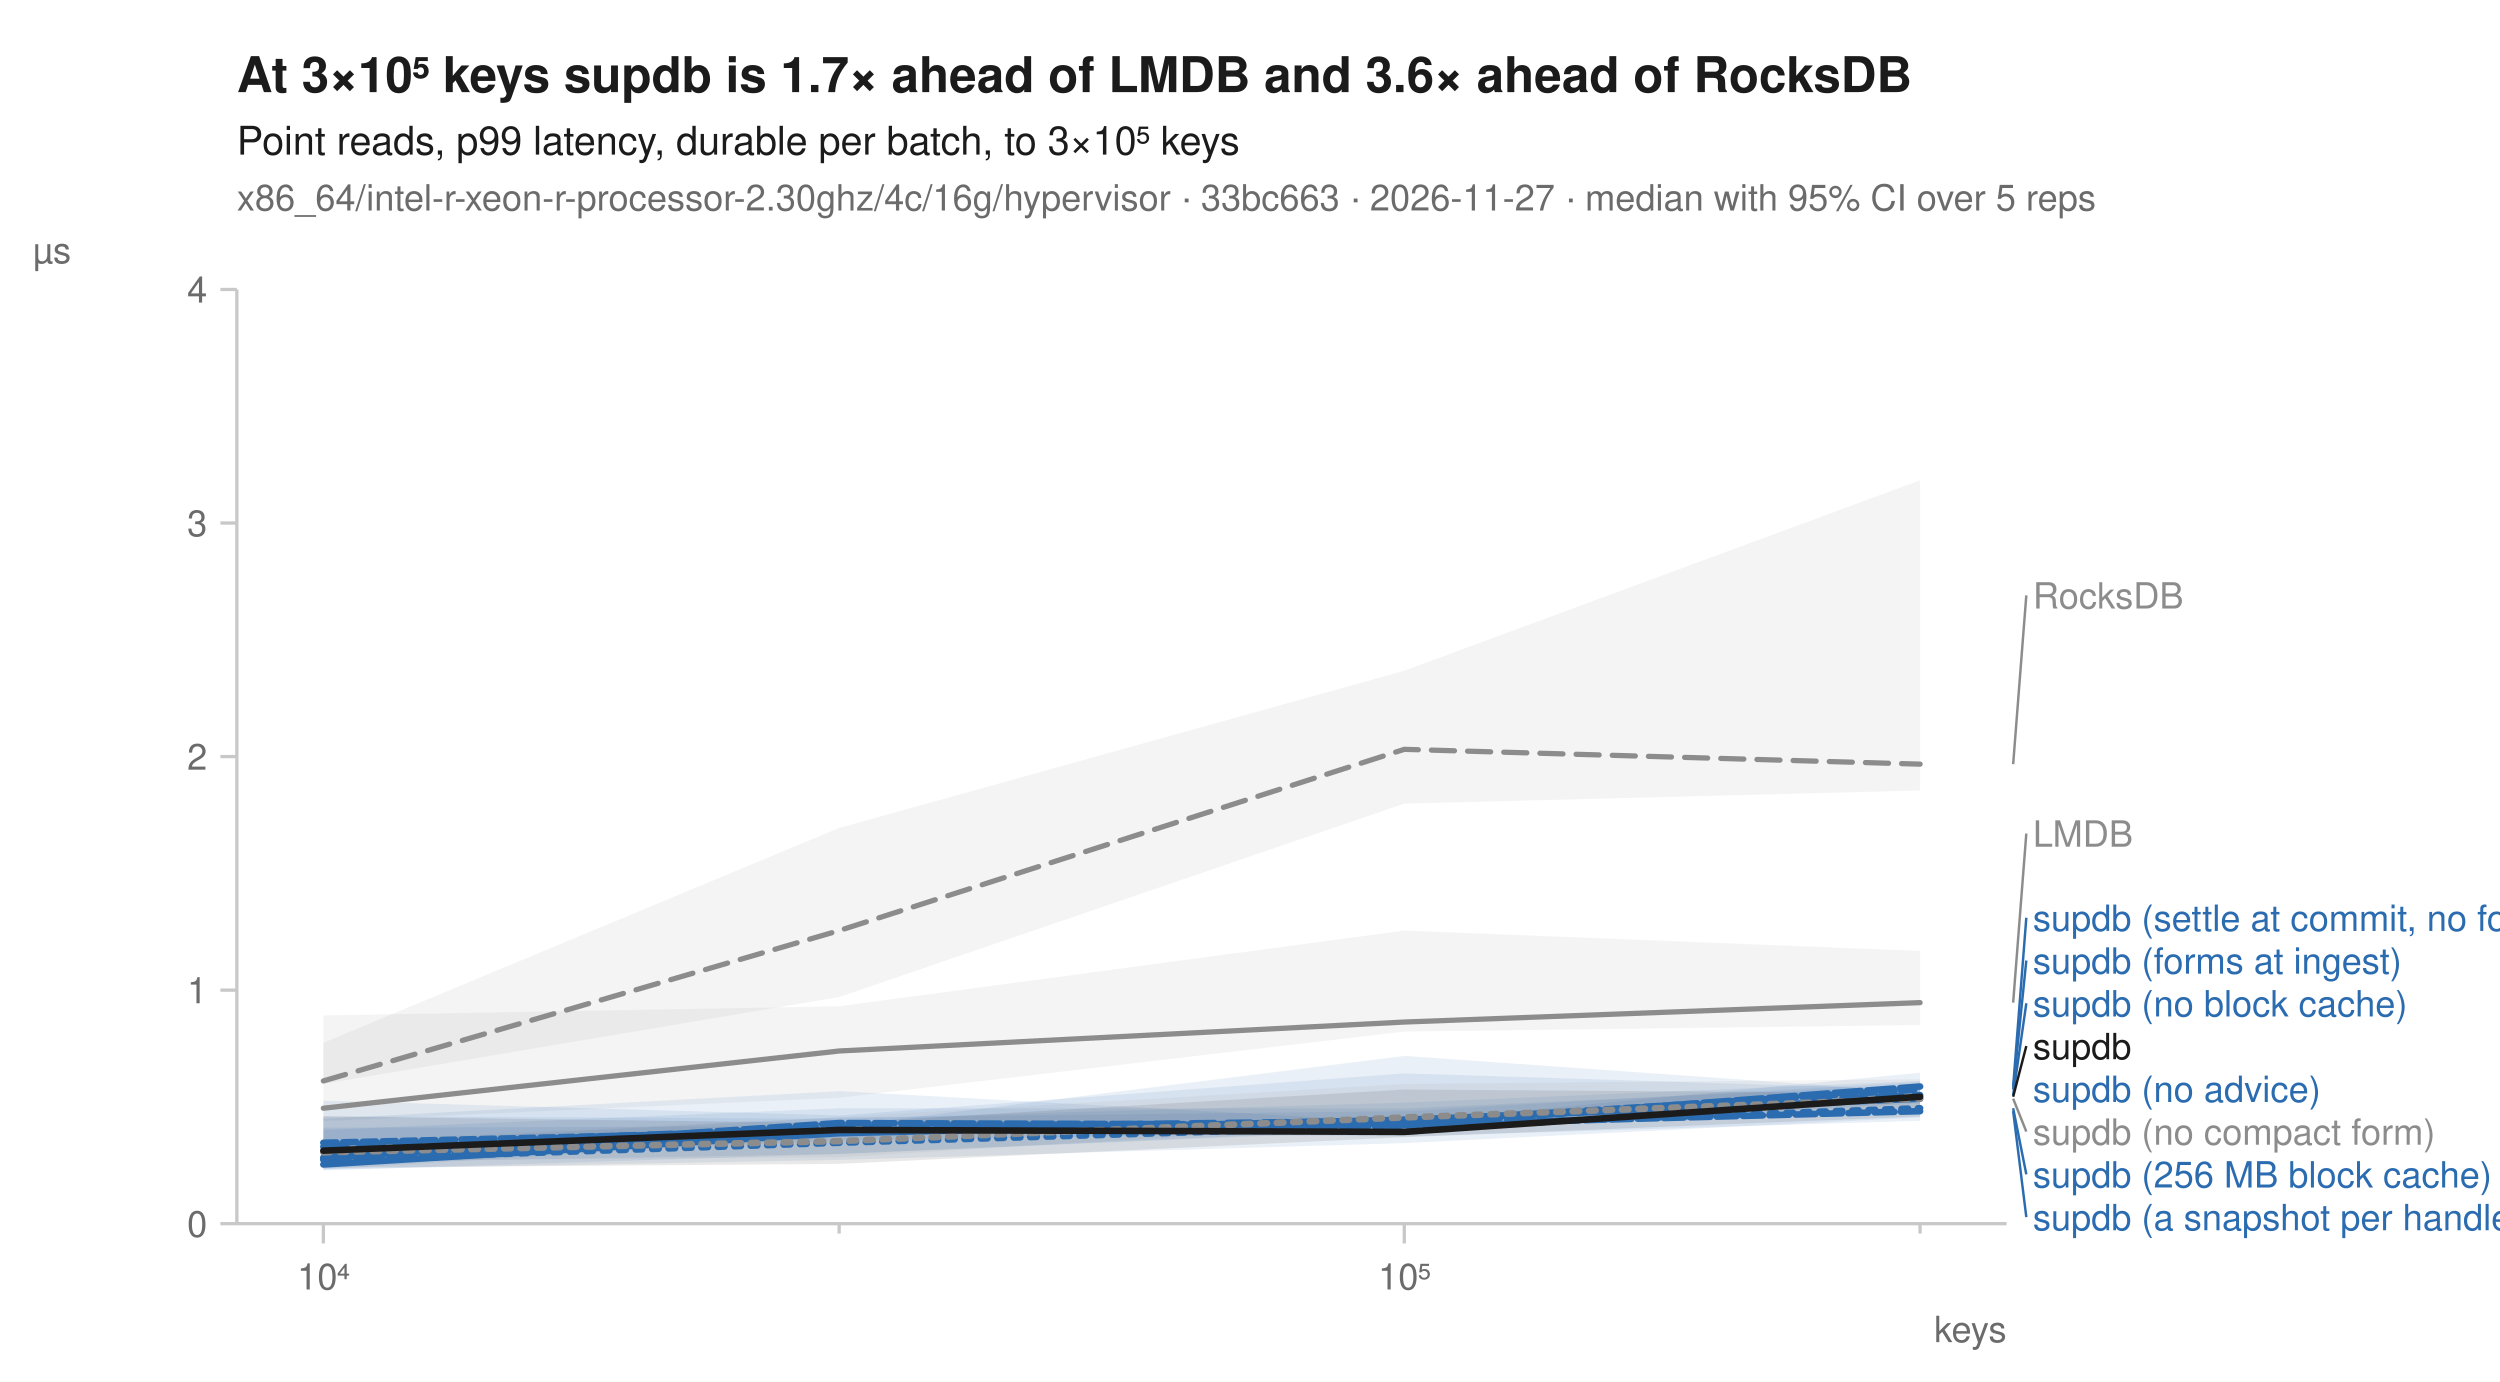
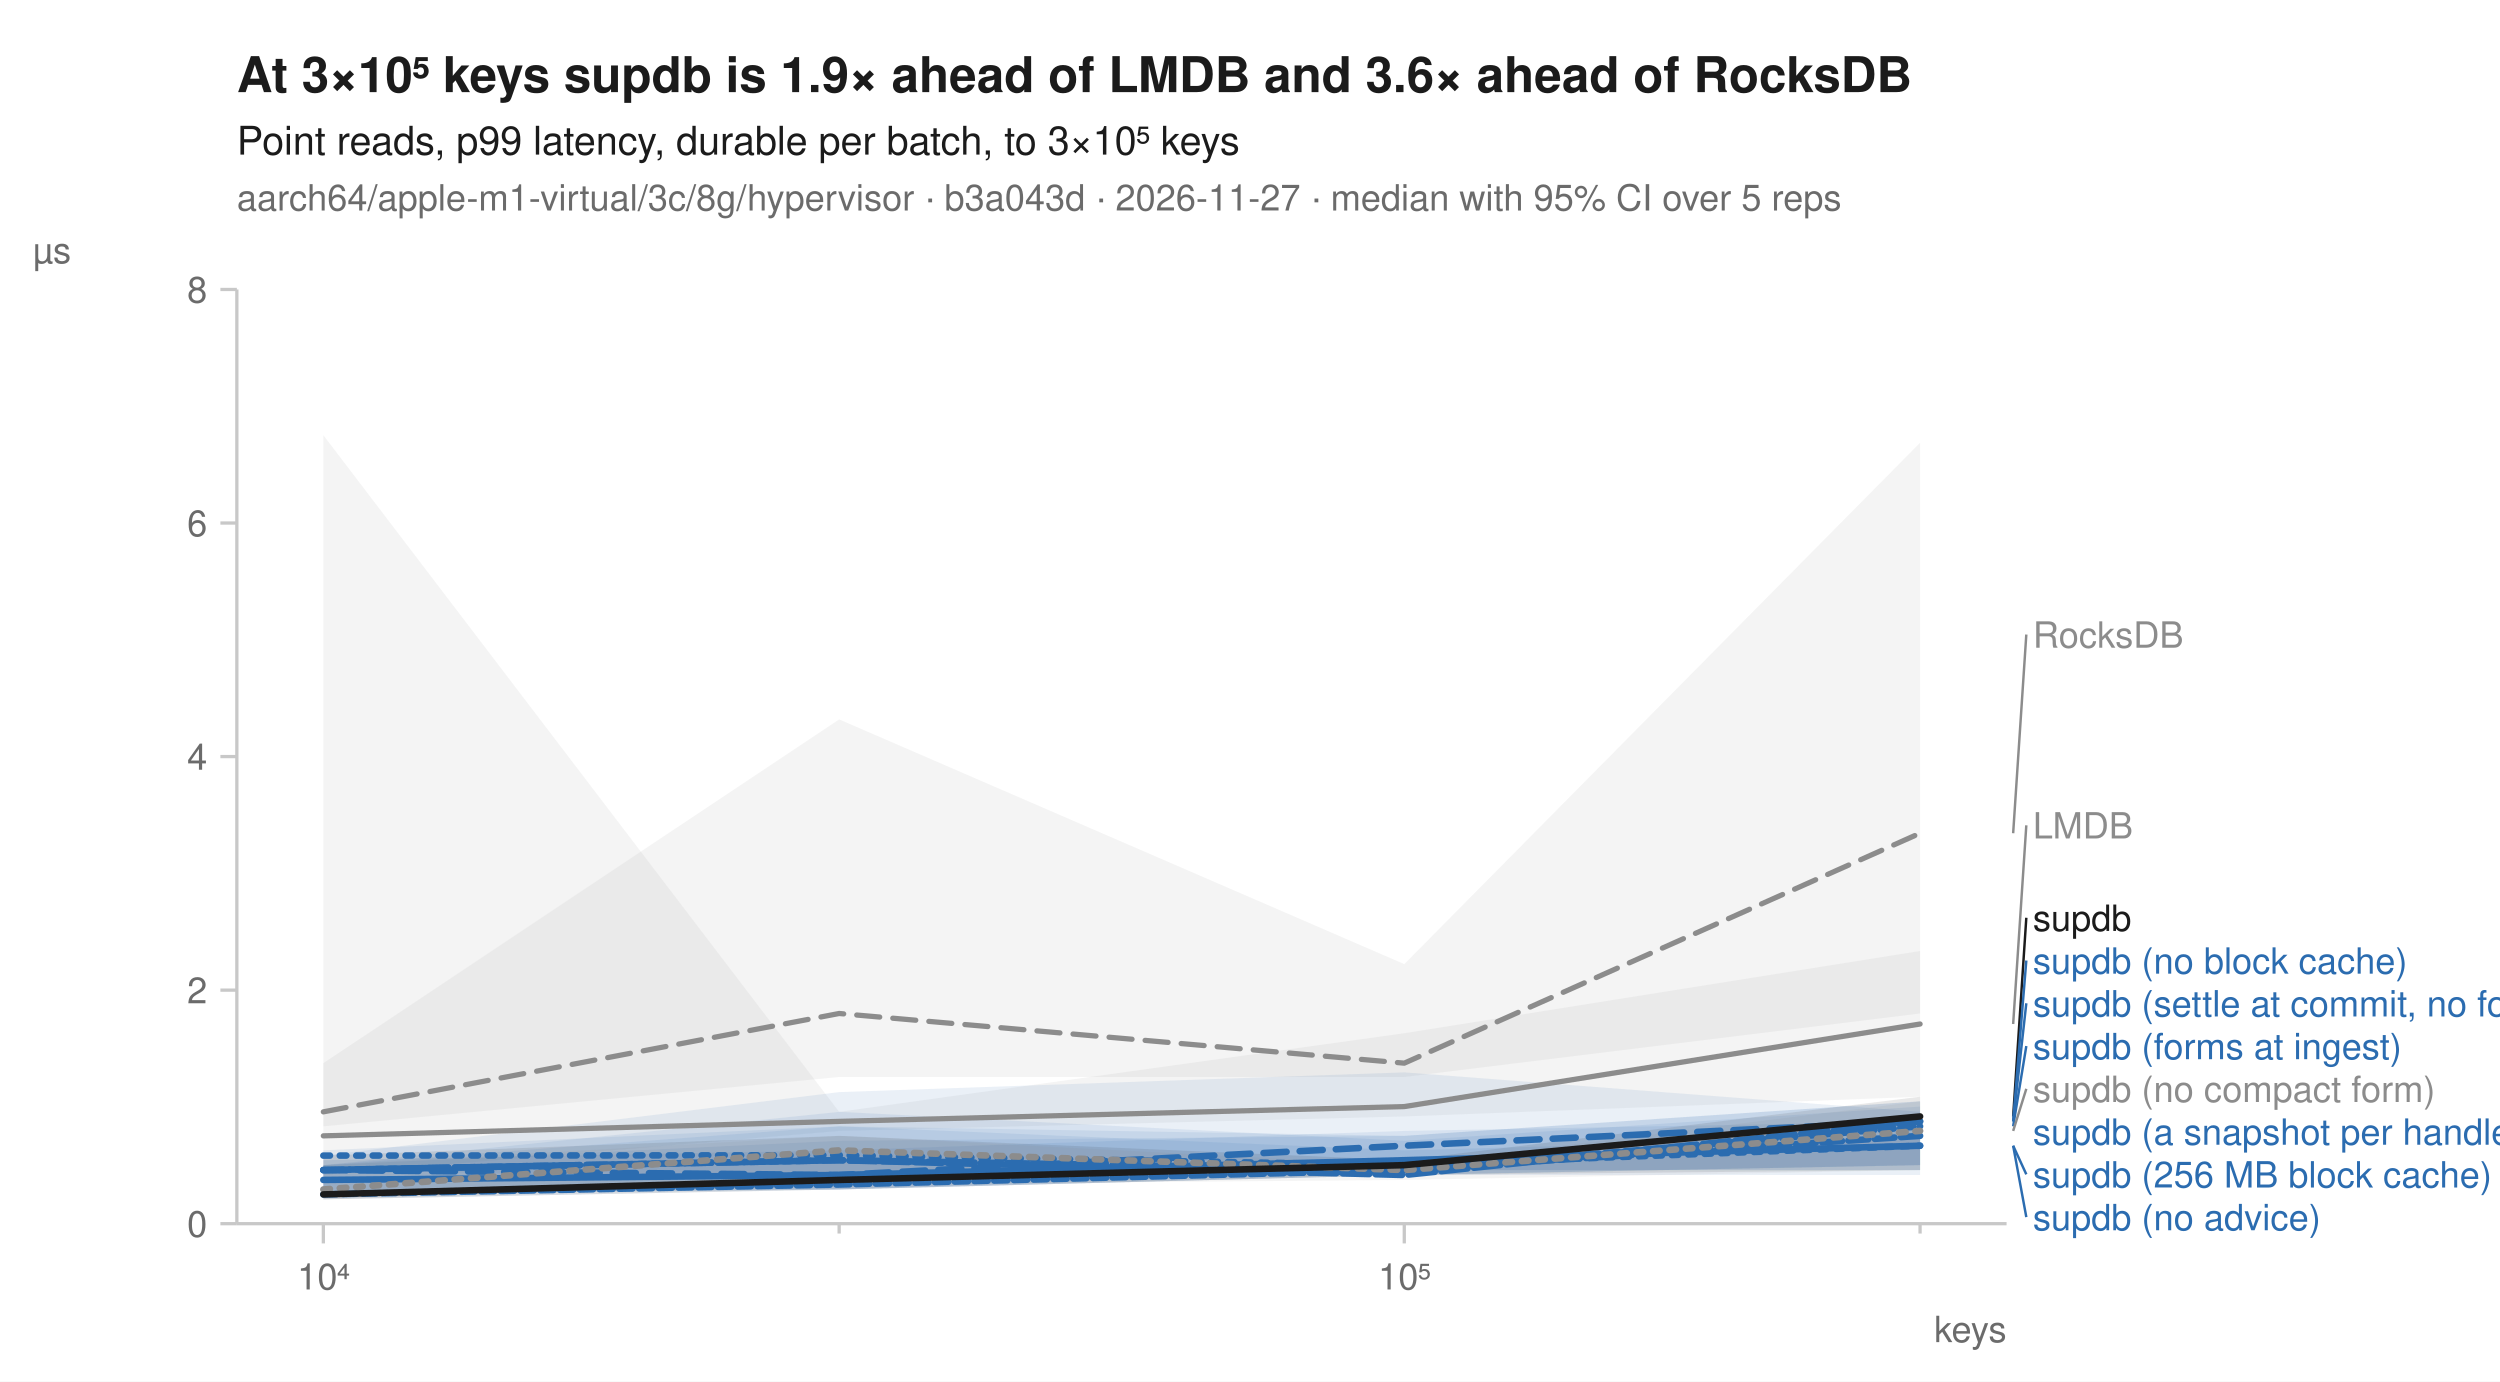
<svg xmlns="http://www.w3.org/2000/svg" width="760" height="420" viewBox="0 0 760 420" font-family="-apple-system, BlinkMacSystemFont, 'Segoe UI', Helvetica, Arial, sans-serif" fill="#1b1b1b">
  <rect width="760" height="420" fill="white" />
-   <text x="72" y="28" font-size="15" font-weight="600">At 3×10⁵ keys supdb is 1.7× ahead of LMDB and 3.6× ahead of RocksDB</text>
+   <text x="72" y="28" font-size="15" font-weight="600">At 3×10⁵ keys supdb is 1.9× ahead of LMDB and 3.6× ahead of RocksDB</text>
  <text x="72" y="47" font-size="12">Point reads, p99 latency, durable per batch, to 3×10⁵ keys</text>
-   <text x="72" y="64" font-size="11" fill="#6b6b6b">x86_64/intel-r-xeon-r-processor-2.30ghz/4c/16g/hypervisor · 33bc663 · 2026-11-27 · median with 95% CI over 5 reps</text>
+   <text x="72" y="64" font-size="11" fill="#6b6b6b">aarch64/apple-m1-virtual/3c/8g/hypervisor · b3a043d · 2026-11-27 · median with 95% CI over 5 reps</text>
  <line x1="72" y1="372" x2="610" y2="372" stroke="#c8c8c8" stroke-width="1" />
  <line x1="72" y1="88" x2="72" y2="372" stroke="#c8c8c8" stroke-width="1" />
  <line x1="98.3" y1="372" x2="98.3" y2="378" stroke="#c8c8c8" stroke-width="1" />
  <text x="98.3" y="392" font-size="11" text-anchor="middle" fill="#6b6b6b">10⁴</text>
  <line x1="255.1" y1="372" x2="255.1" y2="375" stroke="#c8c8c8" stroke-width="1" />
  <line x1="426.9" y1="372" x2="426.9" y2="378" stroke="#c8c8c8" stroke-width="1" />
  <text x="426.9" y="392" font-size="11" text-anchor="middle" fill="#6b6b6b">10⁵</text>
  <line x1="583.7" y1="372" x2="583.7" y2="375" stroke="#c8c8c8" stroke-width="1" />
  <text x="610" y="408" font-size="11" text-anchor="end" fill="#6b6b6b">keys</text>
  <line x1="67" y1="372.0" x2="72" y2="372.0" stroke="#c8c8c8" stroke-width="1" />
  <text x="63" y="376.0" font-size="11" text-anchor="end" fill="#6b6b6b">0</text>
  <line x1="67" y1="301.0" x2="72" y2="301.0" stroke="#c8c8c8" stroke-width="1" />
-   <text x="63" y="305.0" font-size="11" text-anchor="end" fill="#6b6b6b">1</text>
+   <text x="63" y="305.0" font-size="11" text-anchor="end" fill="#6b6b6b">2</text>
  <line x1="67" y1="230.0" x2="72" y2="230.0" stroke="#c8c8c8" stroke-width="1" />
-   <text x="63" y="234.0" font-size="11" text-anchor="end" fill="#6b6b6b">2</text>
+   <text x="63" y="234.0" font-size="11" text-anchor="end" fill="#6b6b6b">4</text>
  <line x1="67" y1="159.0" x2="72" y2="159.0" stroke="#c8c8c8" stroke-width="1" />
-   <text x="63" y="163.0" font-size="11" text-anchor="end" fill="#6b6b6b">3</text>
+   <text x="63" y="163.0" font-size="11" text-anchor="end" fill="#6b6b6b">6</text>
  <line x1="67" y1="88.0" x2="72" y2="88.0" stroke="#c8c8c8" stroke-width="1" />
-   <text x="63" y="92.0" font-size="11" text-anchor="end" fill="#6b6b6b">4</text>
+   <text x="63" y="92.0" font-size="11" text-anchor="end" fill="#6b6b6b">8</text>
  <text x="10" y="80" font-size="11" text-anchor="start" fill="#6b6b6b">µs</text>
-   <path d="M98.3,317.0 L255.1,251.7 L426.9,203.9 L583.7,146.0 L583.7,240.3 L426.9,244.3 L255.1,303.1 L98.3,329.5 Z" fill="#8c8c8c" fill-opacity="0.10" />
-   <path d="M98.3,308.7 L255.1,305.9 L426.9,282.9 L583.7,289.1 L583.7,311.6 L426.9,313.6 L255.1,333.7 L98.3,340.8 Z" fill="#8c8c8c" fill-opacity="0.10" />
-   <path d="M98.3,339.3 L255.1,340.1 L426.9,335.2 L583.7,328.6 L583.7,338.4 L426.9,343.1 L255.1,350.8 L98.3,355.8 Z" fill="#2b6cb0" fill-opacity="0.10" />
-   <path d="M98.3,347.8 L255.1,339.7 L426.9,337.8 L583.7,328.9 L583.7,333.7 L426.9,341.4 L255.1,345.7 L98.3,355.5 Z" fill="#2b6cb0" fill-opacity="0.10" />
-   <path d="M98.3,342.8 L255.1,342.4 L426.9,321.0 L583.7,332.0 L583.7,339.7 L426.9,347.5 L255.1,352.6 L98.3,355.5 Z" fill="#2b6cb0" fill-opacity="0.10" />
-   <path d="M98.3,334.6 L255.1,339.1 L426.9,326.3 L583.7,331.2 L583.7,340.7 L426.9,345.5 L255.1,344.2 L98.3,354.0 Z" fill="#2b6cb0" fill-opacity="0.10" />
-   <path d="M98.3,340.1 L255.1,331.7 L426.9,341.1 L583.7,326.1 L583.7,333.7 L426.9,343.5 L255.1,350.8 L98.3,353.5 Z" fill="#2b6cb0" fill-opacity="0.10" />
-   <path d="M98.3,343.5 L255.1,336.9 L426.9,337.0 L583.7,329.8 L583.7,335.4 L426.9,344.0 L255.1,346.7 L98.3,353.8 Z" fill="#2b6cb0" fill-opacity="0.10" />
-   <path d="M98.3,347.1 L255.1,339.6 L426.9,329.5 L583.7,328.1 L583.7,337.7 L426.9,341.4 L255.1,351.8 L98.3,352.9 Z" fill="#8c8c8c" fill-opacity="0.10" />
-   <path d="M98.3,339.4 L255.1,341.4 L426.9,331.2 L583.7,332.3 L583.7,339.4 L426.9,345.7 L255.1,353.8 L98.3,355.0 Z" fill="#1b1b1b" fill-opacity="0.10" />
-   <path d="M98.3,328.6 L255.1,282.9 L426.9,227.8 L583.7,232.3 " fill="none" stroke="#8c8c8c" stroke-width="1.6" stroke-linejoin="round" stroke-linecap="round" stroke-dasharray="7,4" />
-   <path d="M98.3,336.9 L255.1,319.5 L426.9,310.7 L583.7,304.8 " fill="none" stroke="#8c8c8c" stroke-width="1.6" stroke-linejoin="round" stroke-linecap="round" />
-   <path d="M98.3,352.6 L255.1,347.4 L426.9,342.3 L583.7,336.9 " fill="none" stroke="#2b6cb0" stroke-width="2" stroke-linejoin="round" stroke-linecap="round" stroke-dasharray="2,3" />
-   <path d="M98.3,348.6 L255.1,342.8 L426.9,340.7 L583.7,332.9 " fill="none" stroke="#2b6cb0" stroke-width="2" stroke-linejoin="round" stroke-linecap="round" stroke-dasharray="7,4" />
-   <path d="M98.3,354.0 L255.1,344.5 L426.9,340.4 L583.7,334.0 " fill="none" stroke="#2b6cb0" stroke-width="2" stroke-linejoin="round" stroke-linecap="round" />
-   <path d="M98.3,351.9 L255.1,341.4 L426.9,342.0 L583.7,337.8 " fill="none" stroke="#2b6cb0" stroke-width="2" stroke-linejoin="round" stroke-linecap="round" stroke-dasharray="6,2" />
-   <path d="M98.3,352.2 L255.1,343.8 L426.9,342.1 L583.7,330.3 " fill="none" stroke="#2b6cb0" stroke-width="2" stroke-linejoin="round" stroke-linecap="round" stroke-dasharray="8,2" />
-   <path d="M98.3,347.4 L255.1,343.7 L426.9,341.1 L583.7,331.2 " fill="none" stroke="#2b6cb0" stroke-width="2" stroke-linejoin="round" stroke-linecap="round" stroke-dasharray="4,2" />
-   <path d="M98.3,350.3 L255.1,346.9 L426.9,339.7 L583.7,334.0 " fill="none" stroke="#8c8c8c" stroke-width="2" stroke-linejoin="round" stroke-linecap="round" stroke-dasharray="2,3" />
-   <path d="M98.3,349.8 L255.1,343.5 L426.9,344.1 L583.7,333.4 " fill="none" stroke="#1b1b1b" stroke-width="2" stroke-linejoin="round" stroke-linecap="round" />
-   <line x1="612.0" y1="232.3" x2="616.0" y2="181.0" stroke="#8c8c8c" stroke-width="0.75" />
-   <text x="618.0" y="185.0" font-size="11" fill="#8c8c8c">RocksDB</text>
-   <line x1="612.0" y1="304.8" x2="616.0" y2="253.4" stroke="#8c8c8c" stroke-width="0.75" />
-   <text x="618.0" y="257.4" font-size="11" fill="#8c8c8c">LMDB</text>
-   <line x1="612.0" y1="330.3" x2="616.0" y2="279.0" stroke="#2b6cb0" stroke-width="0.75" />
-   <text x="618.0" y="283.0" font-size="11" fill="#2b6cb0">supdb (settle at commit, no forms)</text>
-   <line x1="612.0" y1="331.2" x2="616.0" y2="292.0" stroke="#2b6cb0" stroke-width="0.75" />
-   <text x="618.0" y="296.0" font-size="11" fill="#2b6cb0">supdb (forms at ingest)</text>
-   <line x1="612.0" y1="332.9" x2="616.0" y2="305.0" stroke="#2b6cb0" stroke-width="0.75" />
-   <text x="618.0" y="309.0" font-size="11" fill="#2b6cb0">supdb (no block cache)</text>
-   <line x1="612.0" y1="333.4" x2="616.0" y2="318.0" stroke="#1b1b1b" stroke-width="0.75" />
-   <text x="618.0" y="322.0" font-size="11" fill="#1b1b1b">supdb</text>
-   <text x="618.0" y="335.0" font-size="11" fill="#2b6cb0">supdb (no advice)</text>
-   <line x1="612.0" y1="334.0" x2="616.0" y2="344.0" stroke="#8c8c8c" stroke-width="0.75" />
-   <text x="618.0" y="348.0" font-size="11" fill="#8c8c8c">supdb (no compact form)</text>
-   <line x1="612.0" y1="336.9" x2="616.0" y2="357.0" stroke="#2b6cb0" stroke-width="0.75" />
+   <path d="M98.3,323.2 L255.1,218.7 L426.9,293.1 L583.7,134.6 L583.7,308.1 L426.9,327.4 L255.1,327.4 L98.3,342.4 Z" fill="#8c8c8c" fill-opacity="0.10" />
+   <path d="M98.3,132.3 L255.1,338.0 L426.9,314.1 L583.7,289.1 L583.7,333.4 L426.9,339.4 L255.1,343.8 L98.3,357.2 Z" fill="#8c8c8c" fill-opacity="0.10" />
+   <path d="M98.3,349.7 L255.1,342.4 L426.9,349.7 L583.7,345.3 L583.7,354.2 L426.9,357.2 L255.1,358.7 L98.3,355.7 Z" fill="#2b6cb0" fill-opacity="0.10" />
+   <path d="M98.3,354.2 L255.1,338.0 L426.9,346.8 L583.7,336.4 L583.7,354.2 L426.9,357.2 L255.1,361.6 L98.3,361.7 Z" fill="#2b6cb0" fill-opacity="0.10" />
+   <path d="M98.3,352.7 L255.1,349.7 L426.9,343.8 L583.7,340.9 L583.7,355.7 L426.9,355.7 L255.1,360.1 L98.3,363.1 Z" fill="#2b6cb0" fill-opacity="0.10" />
+   <path d="M98.3,354.2 L255.1,342.4 L426.9,345.3 L583.7,334.8 L583.7,355.7 L426.9,355.7 L255.1,361.6 L98.3,364.6 Z" fill="#2b6cb0" fill-opacity="0.10" />
+   <path d="M98.3,351.3 L255.1,332.0 L426.9,326.0 L583.7,338.0 L583.7,357.2 L426.9,357.2 L255.1,361.6 L98.3,363.1 Z" fill="#2b6cb0" fill-opacity="0.10" />
+   <path d="M98.3,354.2 L255.1,346.8 L426.9,345.3 L583.7,334.8 L583.7,354.2 L426.9,357.2 L255.1,361.6 L98.3,363.1 Z" fill="#2b6cb0" fill-opacity="0.10" />
+   <path d="M98.3,354.2 L255.1,345.3 L426.9,354.2 L583.7,334.8 L583.7,355.7 L426.9,358.7 L255.1,360.1 L98.3,364.6 Z" fill="#8c8c8c" fill-opacity="0.10" />
+   <path d="M98.3,351.3 L255.1,345.3 L426.9,352.7 L583.7,333.4 L583.7,355.7 L426.9,357.2 L255.1,361.6 L98.3,364.6 Z" fill="#1b1b1b" fill-opacity="0.10" />
+   <path d="M98.3,338.0 L255.1,308.1 L426.9,323.2 L583.7,253.3 " fill="none" stroke="#8c8c8c" stroke-width="1.6" stroke-linejoin="round" stroke-linecap="round" stroke-dasharray="7,4" />
+   <path d="M98.3,345.3 L255.1,340.9 L426.9,336.4 L583.7,311.3 " fill="none" stroke="#8c8c8c" stroke-width="1.6" stroke-linejoin="round" stroke-linecap="round" />
+   <path d="M98.3,351.3 L255.1,351.2 L426.9,354.2 L583.7,348.3 " fill="none" stroke="#2b6cb0" stroke-width="2" stroke-linejoin="round" stroke-linecap="round" stroke-dasharray="2,3" />
+   <path d="M98.3,355.7 L255.1,357.2 L426.9,348.3 L583.7,340.9 " fill="none" stroke="#2b6cb0" stroke-width="2" stroke-linejoin="round" stroke-linecap="round" stroke-dasharray="7,4" />
+   <path d="M98.3,358.7 L255.1,357.2 L426.9,352.7 L583.7,348.3 " fill="none" stroke="#2b6cb0" stroke-width="2" stroke-linejoin="round" stroke-linecap="round" />
+   <path d="M98.3,355.7 L255.1,352.7 L426.9,355.7 L583.7,345.3 " fill="none" stroke="#2b6cb0" stroke-width="2" stroke-linejoin="round" stroke-linecap="round" stroke-dasharray="6,2" />
+   <path d="M98.3,355.7 L255.1,352.7 L426.9,357.2 L583.7,340.9 " fill="none" stroke="#2b6cb0" stroke-width="2" stroke-linejoin="round" stroke-linecap="round" stroke-dasharray="8,2" />
+   <path d="M98.3,363.1 L255.1,360.1 L426.9,355.7 L583.7,342.4 " fill="none" stroke="#2b6cb0" stroke-width="2" stroke-linejoin="round" stroke-linecap="round" stroke-dasharray="4,2" />
+   <path d="M98.3,361.6 L255.1,349.7 L426.9,355.7 L583.7,343.8 " fill="none" stroke="#8c8c8c" stroke-width="2" stroke-linejoin="round" stroke-linecap="round" stroke-dasharray="2,3" />
+   <path d="M98.3,363.1 L255.1,358.7 L426.9,354.2 L583.7,339.4 " fill="none" stroke="#1b1b1b" stroke-width="2" stroke-linejoin="round" stroke-linecap="round" />
+   <line x1="612.0" y1="253.3" x2="616.0" y2="192.9" stroke="#8c8c8c" stroke-width="0.75" />
+   <text x="618.0" y="196.9" font-size="11" fill="#8c8c8c">RocksDB</text>
+   <line x1="612.0" y1="311.3" x2="616.0" y2="250.9" stroke="#8c8c8c" stroke-width="0.75" />
+   <text x="618.0" y="254.9" font-size="11" fill="#8c8c8c">LMDB</text>
+   <line x1="612.0" y1="339.4" x2="616.0" y2="279.0" stroke="#1b1b1b" stroke-width="0.75" />
+   <text x="618.0" y="283.0" font-size="11" fill="#1b1b1b">supdb</text>
+   <line x1="612.0" y1="340.9" x2="616.0" y2="292.0" stroke="#2b6cb0" stroke-width="0.75" />
+   <text x="618.0" y="296.0" font-size="11" fill="#2b6cb0">supdb (no block cache)</text>
+   <line x1="612.0" y1="340.9" x2="616.0" y2="305.0" stroke="#2b6cb0" stroke-width="0.75" />
+   <text x="618.0" y="309.0" font-size="11" fill="#2b6cb0">supdb (settle at commit, no forms)</text>
+   <line x1="612.0" y1="342.4" x2="616.0" y2="318.0" stroke="#2b6cb0" stroke-width="0.75" />
+   <text x="618.0" y="322.0" font-size="11" fill="#2b6cb0">supdb (forms at ingest)</text>
+   <line x1="612.0" y1="343.8" x2="616.0" y2="331.0" stroke="#8c8c8c" stroke-width="0.75" />
+   <text x="618.0" y="335.0" font-size="11" fill="#8c8c8c">supdb (no compact form)</text>
+   <text x="618.0" y="348.0" font-size="11" fill="#2b6cb0">supdb (a snapshot per handle)</text>
+   <line x1="612.0" y1="348.3" x2="616.0" y2="357.0" stroke="#2b6cb0" stroke-width="0.75" />
  <text x="618.0" y="361.0" font-size="11" fill="#2b6cb0">supdb (256 MB block cache)</text>
-   <line x1="612.0" y1="337.8" x2="616.0" y2="370.0" stroke="#2b6cb0" stroke-width="0.75" />
-   <text x="618.0" y="374.0" font-size="11" fill="#2b6cb0">supdb (a snapshot per handle)</text>
+   <line x1="612.0" y1="348.3" x2="616.0" y2="370.0" stroke="#2b6cb0" stroke-width="0.75" />
+   <text x="618.0" y="374.0" font-size="11" fill="#2b6cb0">supdb (no advice)</text>
</svg>
